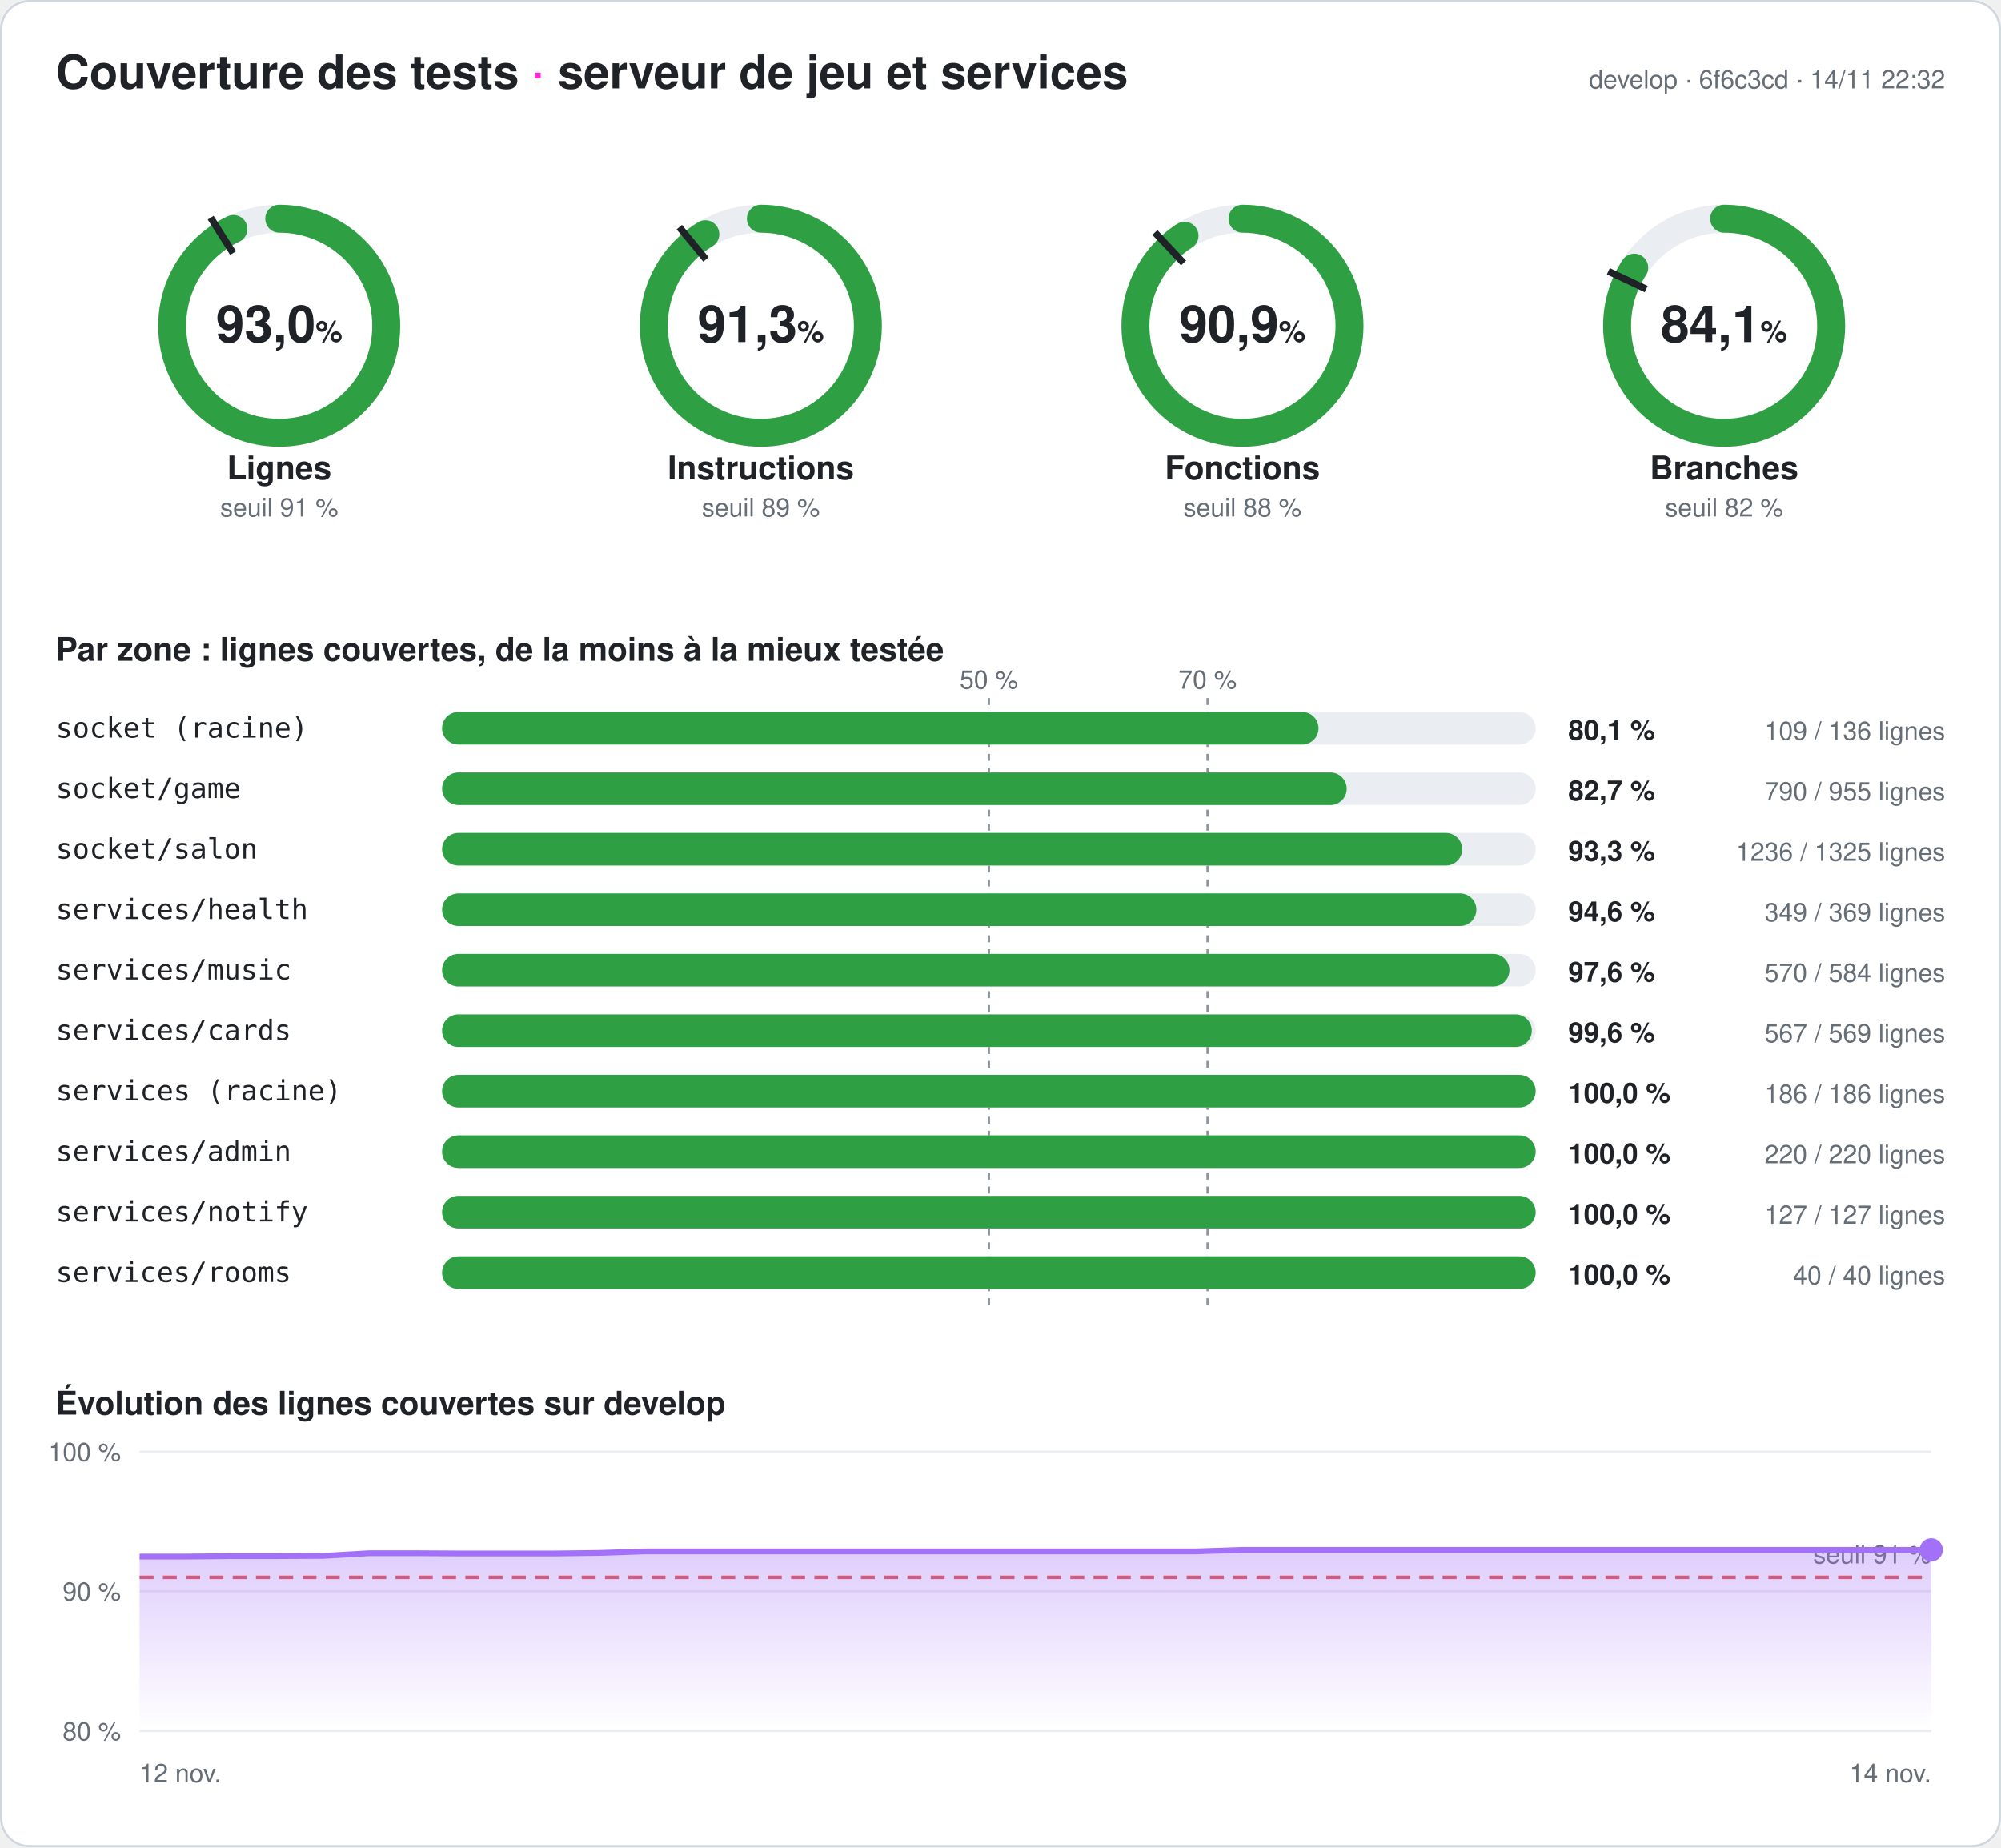
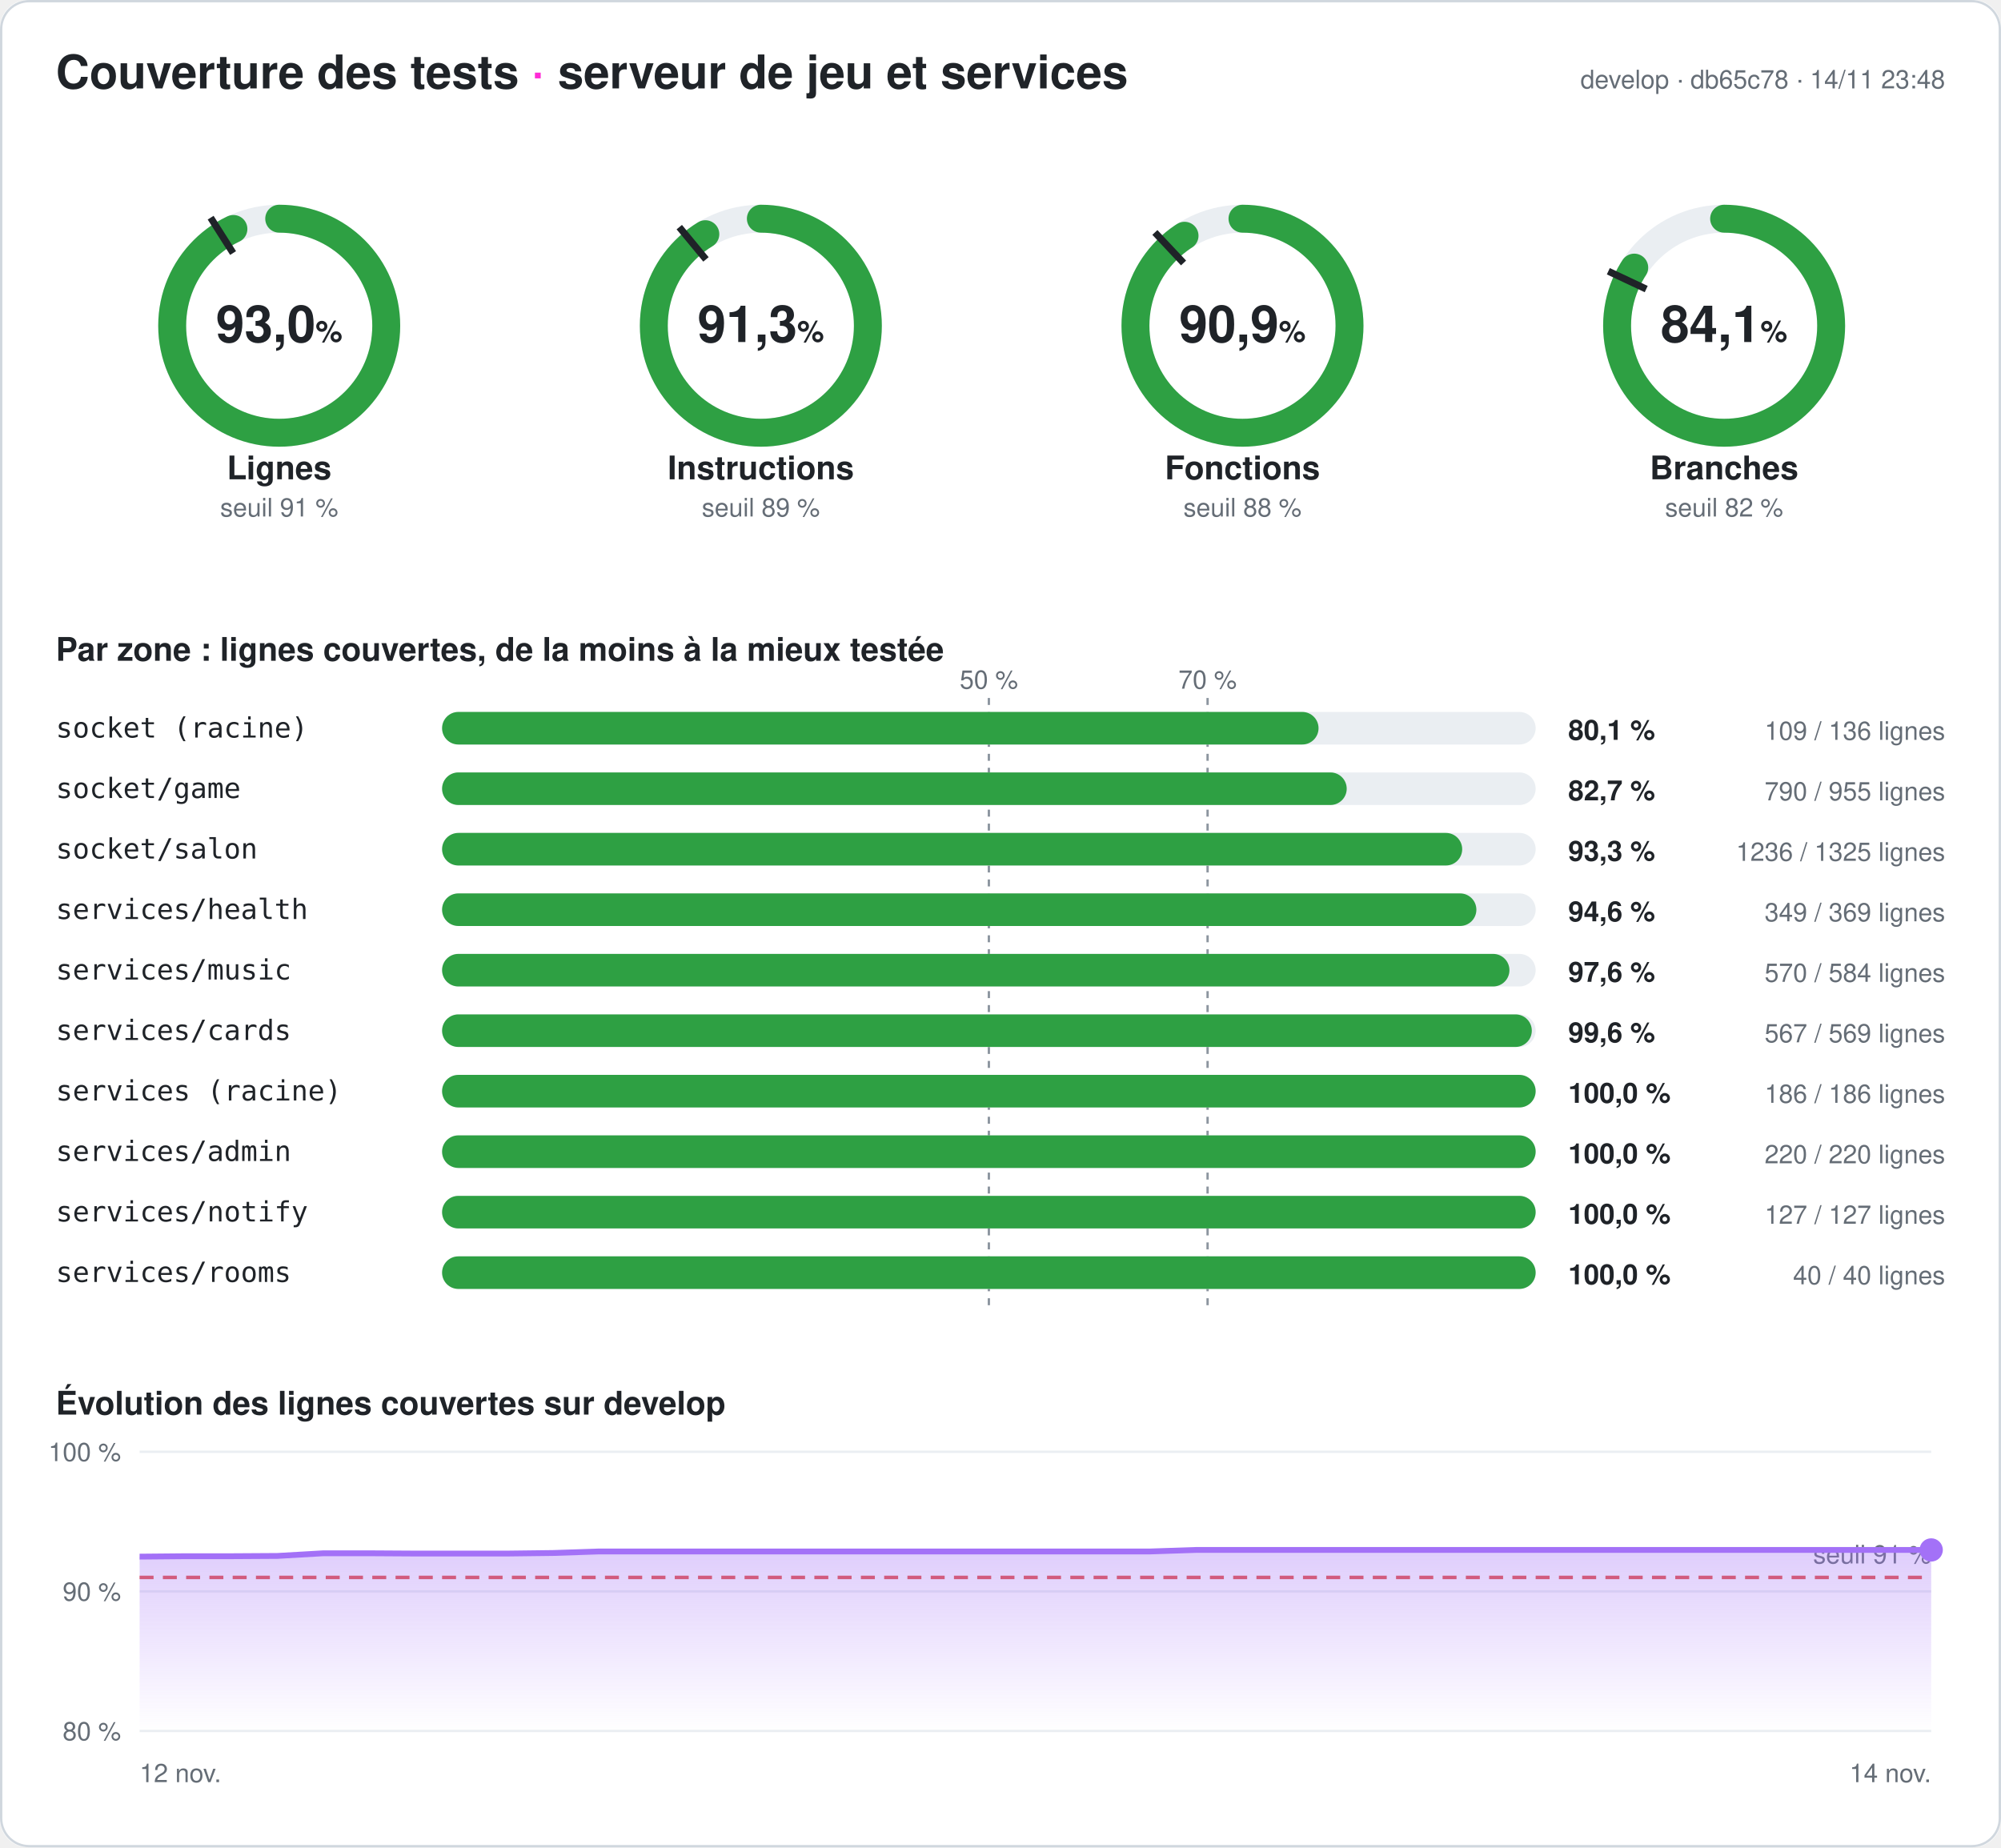
<svg xmlns="http://www.w3.org/2000/svg" width="860" height="794" viewBox="0 0 860 794" font-family="-apple-system,Segoe UI,Helvetica,Arial,sans-serif" role="img" aria-label="Couverture des tests du serveur : 93,0 % des lignes">
  <style>
.fond{fill:#ffffff}.titre{fill:#1f2328;font-size:20px;font-weight:700}.titre2{fill:#1f2328;font-size:14px;font-weight:600}
.valeur{fill:#1f2328;font-size:22px;font-weight:700}.unite{font-size:13px;font-weight:600}.nom{fill:#1f2328;font-size:14px;font-weight:600}
.petit{fill:#656d76;font-size:11px}.zone{fill:#1f2328;font-size:12px;font-family:ui-monospace,Consolas,monospace}
.chiffre{fill:#1f2328;font-size:12px;font-weight:700}.piste{stroke:#eaeef2}.piste-plein{fill:#eaeef2}.trait{stroke:#1f2328}
.repere{stroke:#8c959f;stroke-dasharray:3 3}.grille{stroke:#eaeef2}.bord{fill:none;stroke:#d0d7de}
@media (prefers-color-scheme: dark){.fond{fill:#0d1117}.titre,.titre2,.valeur,.nom,.zone,.chiffre{fill:#e6edf3}.petit{fill:#8d96a0}
.piste{stroke:#21262d}.piste-plein{fill:#21262d}.trait{stroke:#e6edf3}.repere{stroke:#6e7681}.grille{stroke:#21262d}.bord{stroke:#30363d}}
</style>
  <defs>
    <linearGradient id="degrade" x1="0" y1="0" x2="0" y2="1">
      <stop offset="0" stop-color="#a371f7" stop-opacity=".35" />
      <stop offset="1" stop-color="#a371f7" stop-opacity="0" />
    </linearGradient>
  </defs>
  <rect width="860" height="794" rx="12" class="fond" />
  <rect x=".5" y=".5" width="859" height="793" rx="12" class="bord" />
  <text x="24" y="38" class="titre">Couverture des tests <tspan fill="#ff2bd6">·</tspan> serveur de jeu et services</text>
-   <text x="836" y="38" class="petit" text-anchor="end">develop · 6f6c3cd · 14/11 22:32</text>
+   <text x="836" y="38" class="petit" text-anchor="end">develop · db65c78 · 14/11 23:48</text>
  <g>
    <circle cx="120" cy="140" r="46" class="piste" stroke-width="12" fill="none" />
    <circle cx="120" cy="140" r="46" stroke="#2ea043" stroke-width="12" fill="none" stroke-linecap="round" stroke-dasharray="268.708 289.027" transform="rotate(-90 120 140)" />
    <polyline points="100.174,108.76 90.53,93.562" class="trait" stroke-width="3" />
    <text x="120" y="147" class="valeur" text-anchor="middle">93,0<tspan class="unite"> %</tspan>
    </text>
    <text x="120" y="206" class="nom" text-anchor="middle">Lignes</text>
    <text x="120" y="222" class="petit" text-anchor="middle">seuil 91 %</text>
  </g>
  <g>
    <circle cx="327" cy="140" r="46" class="piste" stroke-width="12" fill="none" />
    <circle cx="327" cy="140" r="46" stroke="#2ea043" stroke-width="12" fill="none" stroke-linecap="round" stroke-dasharray="263.968 289.027" transform="rotate(-90 327 140)" />
    <polyline points="303.415,111.491 291.942,97.622" class="trait" stroke-width="3" />
    <text x="327" y="147" class="valeur" text-anchor="middle">91,3<tspan class="unite"> %</tspan>
    </text>
    <text x="327" y="206" class="nom" text-anchor="middle">Instructions</text>
    <text x="327" y="222" class="petit" text-anchor="middle">seuil 89 %</text>
  </g>
  <g>
    <circle cx="534" cy="140" r="46" class="piste" stroke-width="12" fill="none" />
    <circle cx="534" cy="140" r="46" stroke="#2ea043" stroke-width="12" fill="none" stroke-linecap="round" stroke-dasharray="262.725 289.027" transform="rotate(-90 534 140)" />
    <polyline points="508.672,113.028 496.35,99.907" class="trait" stroke-width="3" />
    <text x="534" y="147" class="valeur" text-anchor="middle">90,9<tspan class="unite"> %</tspan>
    </text>
    <text x="534" y="206" class="nom" text-anchor="middle">Fonctions</text>
    <text x="534" y="222" class="petit" text-anchor="middle">seuil 88 %</text>
  </g>
  <g>
    <circle cx="741" cy="140" r="46" class="piste" stroke-width="12" fill="none" />
    <circle cx="741" cy="140" r="46" stroke="#2ea043" stroke-width="12" fill="none" stroke-linecap="round" stroke-dasharray="243.187 289.027" transform="rotate(-90 741 140)" />
    <polyline points="707.521,124.246 691.235,116.582" class="trait" stroke-width="3" />
    <text x="741" y="147" class="valeur" text-anchor="middle">84,1<tspan class="unite"> %</tspan>
    </text>
    <text x="741" y="206" class="nom" text-anchor="middle">Branches</text>
    <text x="741" y="222" class="petit" text-anchor="middle">seuil 82 %</text>
  </g>
  <text x="24" y="284" class="titre2">Par zone : lignes couvertes, de la moins à la mieux testée</text>
  <line x1="425" x2="425" y1="300" y2="564" class="repere" />
  <text x="425" y="296" class="petit" text-anchor="middle">50 %</text>
  <line x1="519" x2="519" y1="300" y2="564" class="repere" />
  <text x="519" y="296" class="petit" text-anchor="middle">70 %</text>
  <text x="24" y="317" class="zone">socket (racine)</text>
  <rect x="190" y="306" width="470" height="14" rx="7" class="piste-plein" />
  <rect x="190" y="306" width="376.691" height="14" rx="7" fill="#2ea043" />
  <text x="674" y="318" class="chiffre">80,1 %</text>
  <text x="836" y="318" class="petit" text-anchor="end">109 / 136 lignes</text>
  <text x="24" y="343" class="zone">socket/game</text>
  <rect x="190" y="332" width="470" height="14" rx="7" class="piste-plein" />
  <rect x="190" y="332" width="388.796" height="14" rx="7" fill="#2ea043" />
  <text x="674" y="344" class="chiffre">82,7 %</text>
  <text x="836" y="344" class="petit" text-anchor="end">790 / 955 lignes</text>
  <text x="24" y="369" class="zone">socket/salon</text>
  <rect x="190" y="358" width="470" height="14" rx="7" class="piste-plein" />
  <rect x="190" y="358" width="438.43" height="14" rx="7" fill="#2ea043" />
  <text x="674" y="370" class="chiffre">93,3 %</text>
  <text x="836" y="370" class="petit" text-anchor="end">1236 / 1325 lignes</text>
  <text x="24" y="395" class="zone">services/health</text>
  <rect x="190" y="384" width="470" height="14" rx="7" class="piste-plein" />
  <rect x="190" y="384" width="444.526" height="14" rx="7" fill="#2ea043" />
  <text x="674" y="396" class="chiffre">94,6 %</text>
  <text x="836" y="396" class="petit" text-anchor="end">349 / 369 lignes</text>
  <text x="24" y="421" class="zone">services/music</text>
  <rect x="190" y="410" width="470" height="14" rx="7" class="piste-plein" />
  <rect x="190" y="410" width="458.733" height="14" rx="7" fill="#2ea043" />
  <text x="674" y="422" class="chiffre">97,6 %</text>
  <text x="836" y="422" class="petit" text-anchor="end">570 / 584 lignes</text>
  <text x="24" y="447" class="zone">services/cards</text>
  <rect x="190" y="436" width="470" height="14" rx="7" class="piste-plein" />
  <rect x="190" y="436" width="468.348" height="14" rx="7" fill="#2ea043" />
  <text x="674" y="448" class="chiffre">99,6 %</text>
  <text x="836" y="448" class="petit" text-anchor="end">567 / 569 lignes</text>
  <text x="24" y="473" class="zone">services (racine)</text>
  <rect x="190" y="462" width="470" height="14" rx="7" class="piste-plein" />
  <rect x="190" y="462" width="470" height="14" rx="7" fill="#2ea043" />
  <text x="674" y="474" class="chiffre">100,0 %</text>
  <text x="836" y="474" class="petit" text-anchor="end">186 / 186 lignes</text>
  <text x="24" y="499" class="zone">services/admin</text>
  <rect x="190" y="488" width="470" height="14" rx="7" class="piste-plein" />
  <rect x="190" y="488" width="470" height="14" rx="7" fill="#2ea043" />
  <text x="674" y="500" class="chiffre">100,0 %</text>
  <text x="836" y="500" class="petit" text-anchor="end">220 / 220 lignes</text>
  <text x="24" y="525" class="zone">services/notify</text>
  <rect x="190" y="514" width="470" height="14" rx="7" class="piste-plein" />
  <rect x="190" y="514" width="470" height="14" rx="7" fill="#2ea043" />
  <text x="674" y="526" class="chiffre">100,0 %</text>
  <text x="836" y="526" class="petit" text-anchor="end">127 / 127 lignes</text>
  <text x="24" y="551" class="zone">services/rooms</text>
  <rect x="190" y="540" width="470" height="14" rx="7" class="piste-plein" />
  <rect x="190" y="540" width="470" height="14" rx="7" fill="#2ea043" />
  <text x="674" y="552" class="chiffre">100,0 %</text>
  <text x="836" y="552" class="petit" text-anchor="end">40 / 40 lignes</text>
  <text x="24" y="608" class="titre2">Évolution des lignes couvertes sur develop</text>
  <line x1="60" x2="830" y1="744" y2="744" class="grille" />
  <text x="52" y="748" class="petit" text-anchor="end">80 %</text>
  <line x1="60" x2="830" y1="684" y2="684" class="grille" />
  <text x="52" y="688" class="petit" text-anchor="end">90 %</text>
  <line x1="60" x2="830" y1="624" y2="624" class="grille" />
  <text x="52" y="628" class="petit" text-anchor="end">100 %</text>
  <line x1="60" x2="830" y1="678" y2="678" stroke="#e5534b" stroke-dasharray="6 4" stroke-width="1.5" />
  <text x="830" y="672" class="petit" fill="#e5534b" text-anchor="end">seuil 91 %</text>
-   <polygon points="60,744 60,669.06 79.744,669.06 99.487,668.88 119.231,668.88 138.974,668.76 158.718,667.62 178.462,667.62 198.205,667.74 217.949,667.74 237.692,667.74 257.436,667.5 277.179,666.84 296.923,666.84 316.667,666.84 336.41,666.84 356.154,666.84 375.897,666.84 395.641,666.84 415.385,666.84 435.128,666.84 454.872,666.84 474.615,666.84 494.359,666.84 514.103,666.84 533.846,666.18 553.59,666.18 573.333,666.18 593.077,666.18 612.821,666.18 632.564,666.18 652.308,666.18 672.051,666.18 691.795,666.18 711.538,666.18 731.282,666.18 751.026,666.18 770.769,666.18 790.513,666.18 810.256,666.18 830,666.18 830,744" fill="url(#degrade)" />
-   <polyline points="60,669.06 79.744,669.06 99.487,668.88 119.231,668.88 138.974,668.76 158.718,667.62 178.462,667.62 198.205,667.74 217.949,667.74 237.692,667.74 257.436,667.5 277.179,666.84 296.923,666.84 316.667,666.84 336.41,666.84 356.154,666.84 375.897,666.84 395.641,666.84 415.385,666.84 435.128,666.84 454.872,666.84 474.615,666.84 494.359,666.84 514.103,666.84 533.846,666.18 553.59,666.18 573.333,666.18 593.077,666.18 612.821,666.18 632.564,666.18 652.308,666.18 672.051,666.18 691.795,666.18 711.538,666.18 731.282,666.18 751.026,666.18 770.769,666.18 790.513,666.18 810.256,666.18 830,666.18" fill="none" stroke="#a371f7" stroke-width="2.5" stroke-linejoin="round" />
+   <polygon points="60,744 60,669.06 79.744,668.88 99.487,668.88 119.231,668.76 138.974,667.62 158.718,667.62 178.462,667.74 198.205,667.74 217.949,667.74 237.692,667.5 257.436,666.84 277.179,666.84 296.923,666.84 316.667,666.84 336.41,666.84 356.154,666.84 375.897,666.84 395.641,666.84 415.385,666.84 435.128,666.84 454.872,666.84 474.615,666.84 494.359,666.84 514.103,666.18 533.846,666.18 553.59,666.18 573.333,666.18 593.077,666.18 612.821,666.18 632.564,666.18 652.308,666.18 672.051,666.18 691.795,666.18 711.538,666.18 731.282,666.18 751.026,666.18 770.769,666.18 790.513,666.18 810.256,666.18 830,666.18 830,744" fill="url(#degrade)" />
+   <polyline points="60,669.06 79.744,668.88 99.487,668.88 119.231,668.76 138.974,667.62 158.718,667.62 178.462,667.74 198.205,667.74 217.949,667.74 237.692,667.5 257.436,666.84 277.179,666.84 296.923,666.84 316.667,666.84 336.41,666.84 356.154,666.84 375.897,666.84 395.641,666.84 415.385,666.84 435.128,666.84 454.872,666.84 474.615,666.84 494.359,666.84 514.103,666.18 533.846,666.18 553.59,666.18 573.333,666.18 593.077,666.18 612.821,666.18 632.564,666.18 652.308,666.18 672.051,666.18 691.795,666.18 711.538,666.18 731.282,666.18 751.026,666.18 770.769,666.18 790.513,666.18 810.256,666.18 830,666.18" fill="none" stroke="#a371f7" stroke-width="2.5" stroke-linejoin="round" />
  <circle cx="830" cy="666.18" r="5" fill="#a371f7" />
  <text x="60" y="766" class="petit">12 nov.</text>
  <text x="830" y="766" class="petit" text-anchor="end">14 nov.</text>
</svg>
